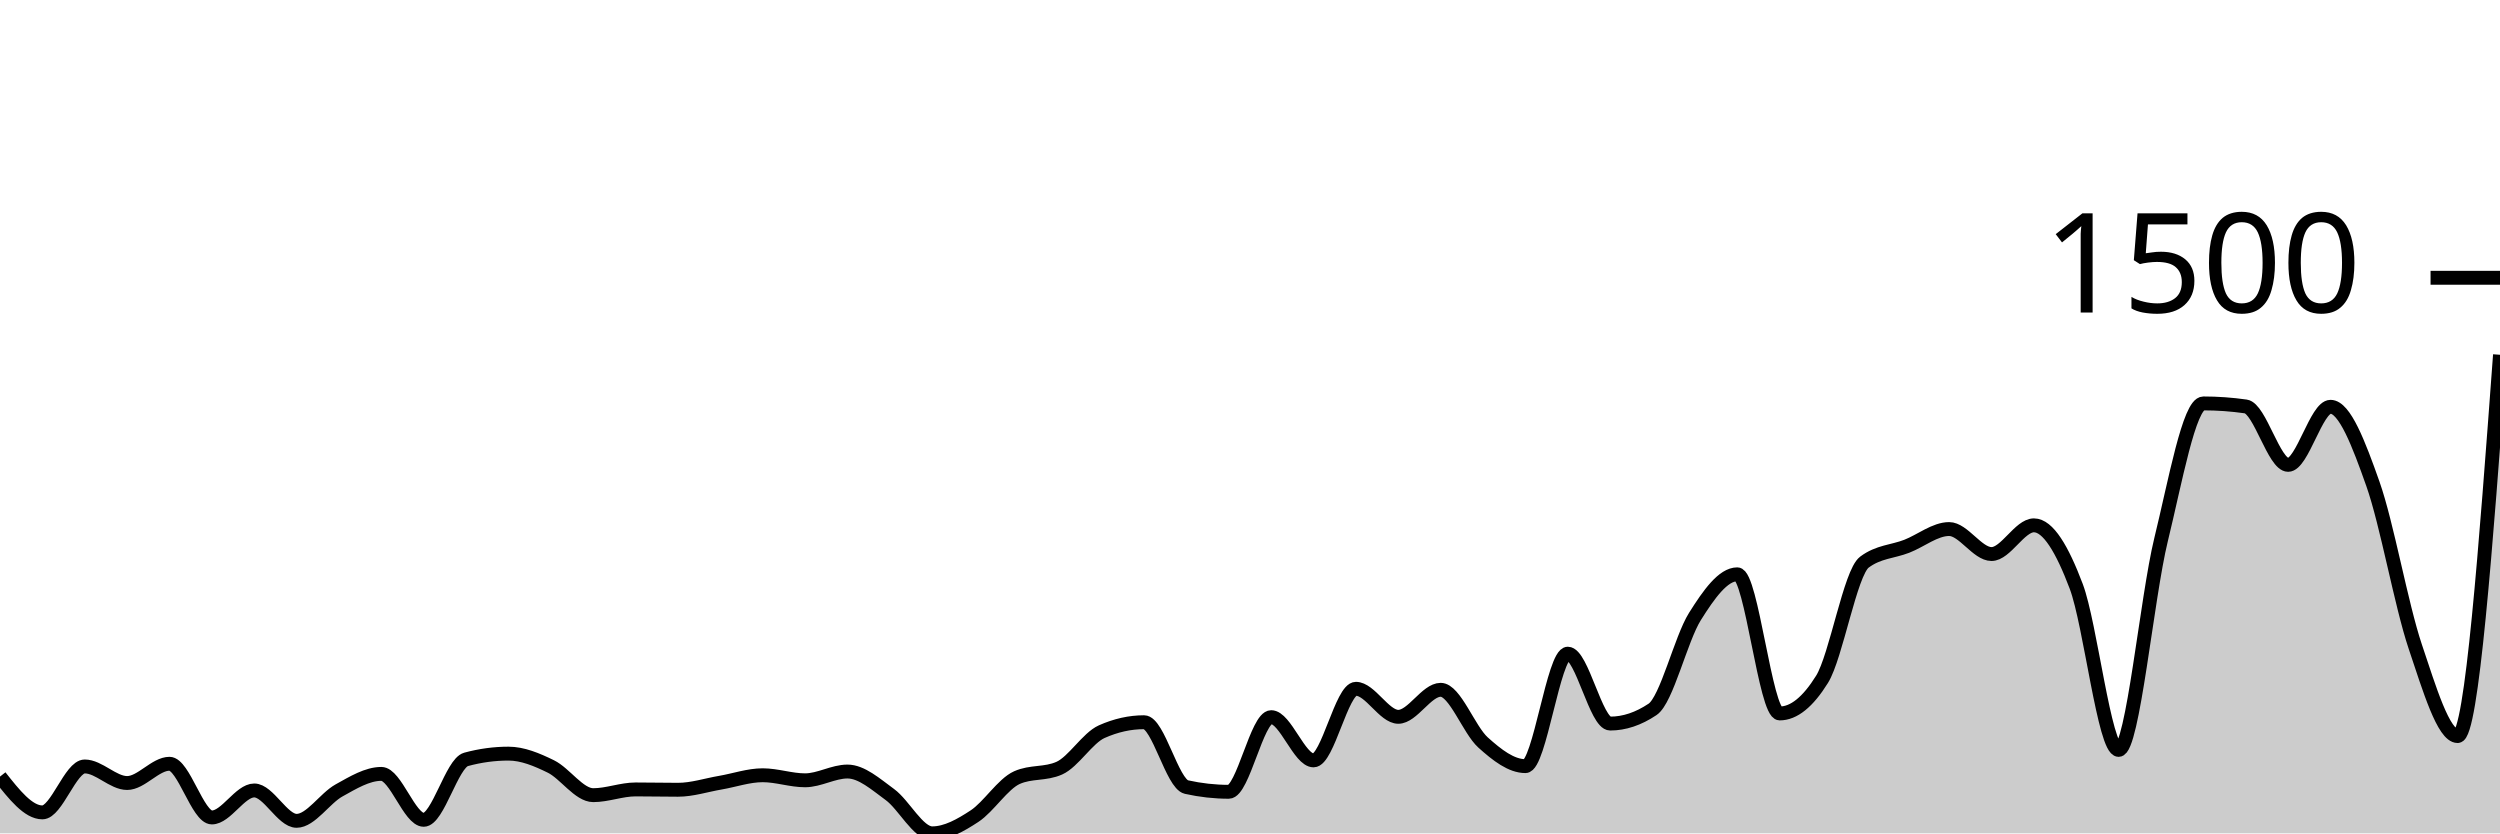
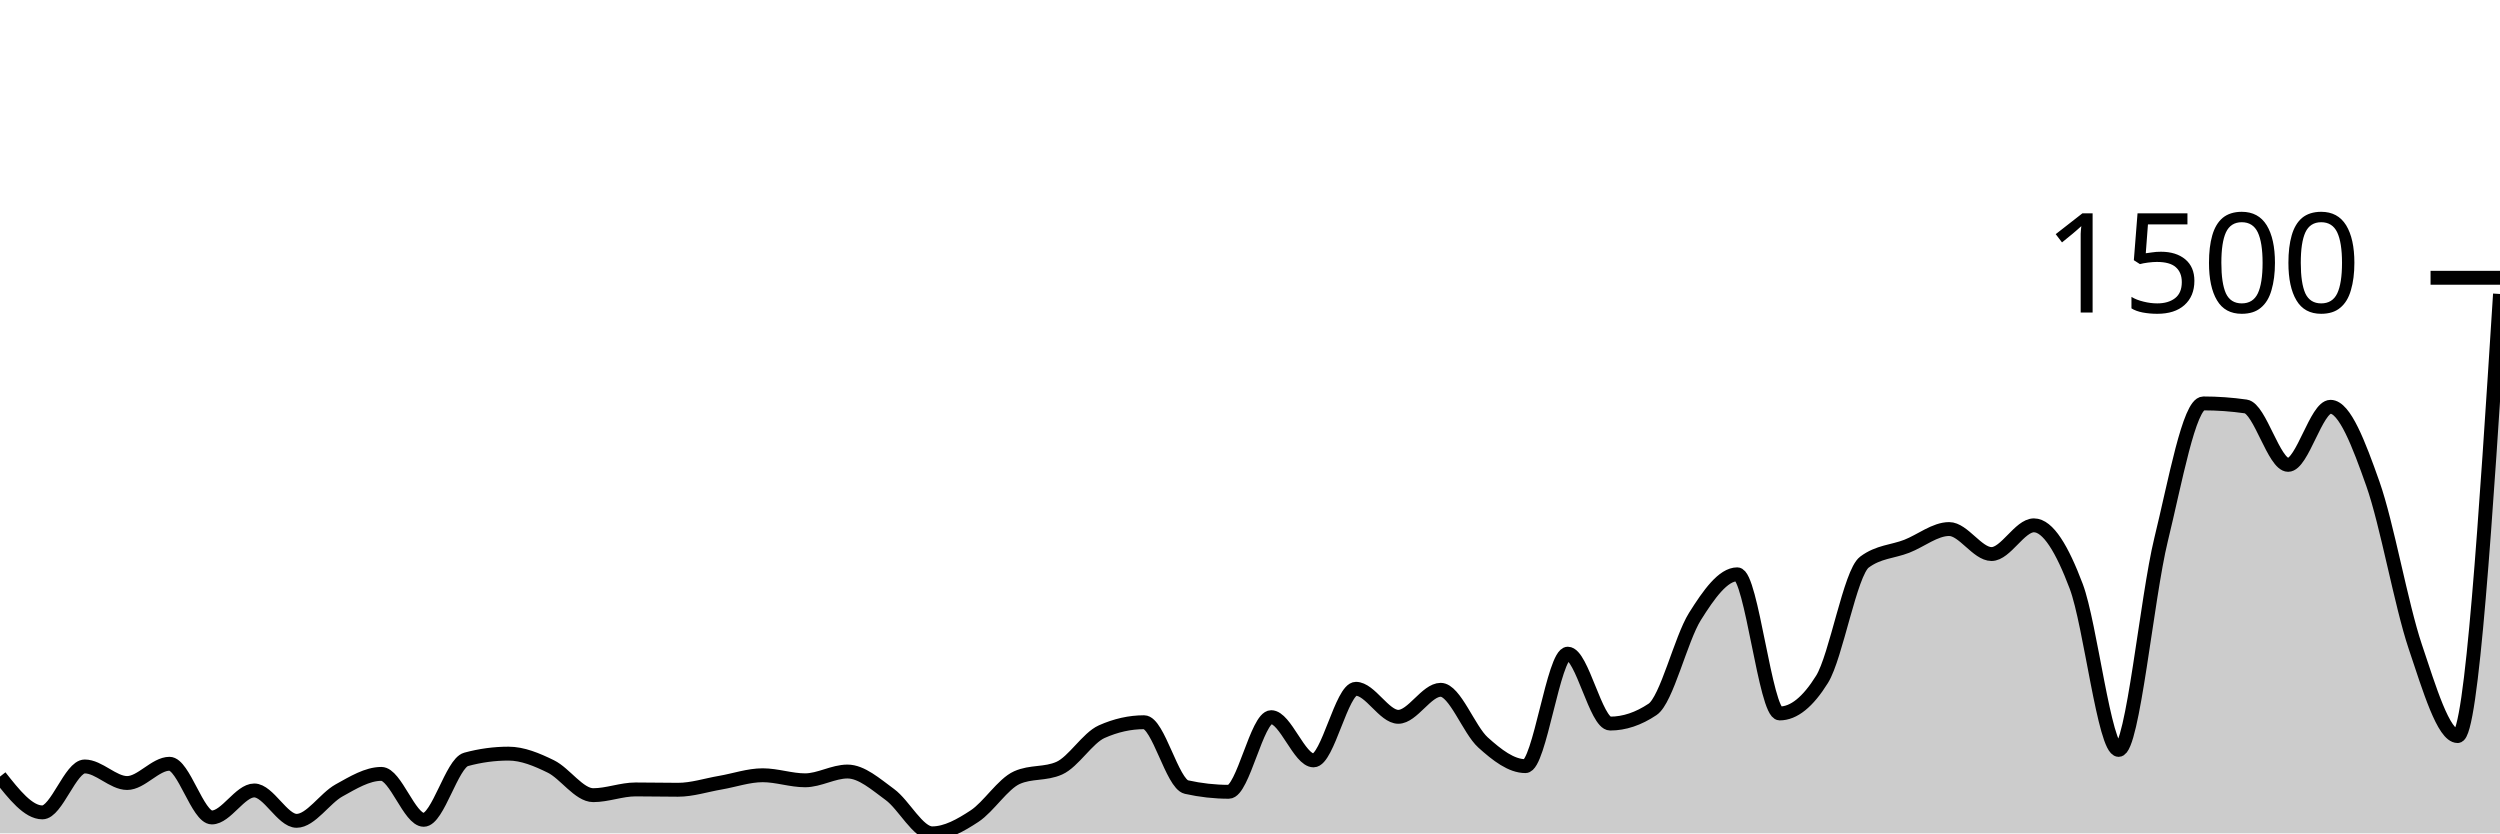
<svg xmlns="http://www.w3.org/2000/svg" viewBox="0 0 180 60">
  <g transform="translate(0,20)">
-     <path class="area" fill="rgba(0, 0, 0, 0.2)" d="M0,35.915C1.017,37.204,2.034,38.492,3.051,38.492C4.068,38.492,5.085,35.185,6.102,35.185C7.119,35.185,8.136,36.377,9.153,36.377C10.169,36.377,11.186,34.991,12.203,34.991C13.22,34.991,14.237,38.857,15.254,38.857C16.271,38.857,17.288,36.912,18.305,36.912C19.322,36.912,20.339,39.1,21.356,39.1C22.373,39.1,23.39,37.475,24.407,36.912C25.424,36.349,26.441,35.72,27.458,35.72C28.475,35.72,29.492,39.027,30.508,39.027C31.525,39.027,32.542,34.95,33.559,34.675C34.576,34.399,35.593,34.261,36.61,34.261C37.627,34.261,38.644,34.687,39.661,35.185C40.678,35.684,41.695,37.252,42.712,37.252C43.729,37.252,44.746,36.839,45.763,36.839C46.78,36.839,47.797,36.863,48.814,36.863C49.831,36.863,50.847,36.527,51.864,36.353C52.881,36.178,53.898,35.818,54.915,35.818C55.932,35.818,56.949,36.182,57.966,36.182C58.983,36.182,60,35.55,61.017,35.55C62.034,35.55,63.051,36.462,64.068,37.204C65.085,37.945,66.102,40,67.119,40C68.136,40,69.153,39.429,70.169,38.76C71.186,38.091,72.203,36.442,73.22,35.988C74.237,35.534,75.254,35.761,76.271,35.307C77.288,34.853,78.305,33.135,79.322,32.681C80.339,32.227,81.356,32,82.373,32C83.39,32,84.407,36.442,85.424,36.669C86.441,36.896,87.458,37.009,88.475,37.009C89.492,37.009,90.508,31.635,91.525,31.635C92.542,31.635,93.559,34.748,94.576,34.748C95.593,34.748,96.61,29.593,97.627,29.593C98.644,29.593,99.661,31.611,100.678,31.611C101.695,31.611,102.712,29.666,103.729,29.666C104.746,29.666,105.763,32.543,106.78,33.459C107.797,34.375,108.814,35.161,109.831,35.161C110.847,35.161,111.864,27.064,112.881,27.064C113.898,27.064,114.915,32.097,115.932,32.097C116.949,32.097,117.966,31.757,118.983,31.076C120,30.395,121.017,26.01,122.034,24.389C123.051,22.768,124.068,21.35,125.085,21.35C126.102,21.35,127.119,31.368,128.136,31.368C129.153,31.368,130.169,30.549,131.186,28.912C132.203,27.275,133.22,21.236,134.237,20.474C135.254,19.712,136.271,19.728,137.288,19.331C138.305,18.934,139.322,18.091,140.339,18.091C141.356,18.091,142.373,19.891,143.39,19.891C144.407,19.891,145.424,17.824,146.441,17.824C147.458,17.824,148.475,19.53,149.492,22.225C150.508,24.92,151.525,33.994,152.542,33.994C153.559,33.994,154.576,23.027,155.593,18.869C156.61,14.711,157.627,9.046,158.644,9.046C159.661,9.046,160.678,9.119,161.695,9.264C162.712,9.41,163.729,13.471,164.746,13.471C165.763,13.471,166.78,9.289,167.797,9.289C168.814,9.289,169.831,11.955,170.847,14.833C171.864,17.71,172.881,23.526,173.898,26.553C174.915,29.581,175.932,32.997,176.949,32.997C177.966,32.997,178.983,19.271,180,5.544L180,40C178.983,40,177.966,40,176.949,40C175.932,40,174.915,40,173.898,40C172.881,40,171.864,40,170.847,40C169.831,40,168.814,40,167.797,40C166.78,40,165.763,40,164.746,40C163.729,40,162.712,40,161.695,40C160.678,40,159.661,40,158.644,40C157.627,40,156.61,40,155.593,40C154.576,40,153.559,40,152.542,40C151.525,40,150.508,40,149.492,40C148.475,40,147.458,40,146.441,40C145.424,40,144.407,40,143.39,40C142.373,40,141.356,40,140.339,40C139.322,40,138.305,40,137.288,40C136.271,40,135.254,40,134.237,40C133.22,40,132.203,40,131.186,40C130.169,40,129.153,40,128.136,40C127.119,40,126.102,40,125.085,40C124.068,40,123.051,40,122.034,40C121.017,40,120,40,118.983,40C117.966,40,116.949,40,115.932,40C114.915,40,113.898,40,112.881,40C111.864,40,110.847,40,109.831,40C108.814,40,107.797,40,106.78,40C105.763,40,104.746,40,103.729,40C102.712,40,101.695,40,100.678,40C99.661,40,98.644,40,97.627,40C96.61,40,95.593,40,94.576,40C93.559,40,92.542,40,91.525,40C90.508,40,89.492,40,88.475,40C87.458,40,86.441,40,85.424,40C84.407,40,83.39,40,82.373,40C81.356,40,80.339,40,79.322,40C78.305,40,77.288,40,76.271,40C75.254,40,74.237,40,73.22,40C72.203,40,71.186,40,70.169,40C69.153,40,68.136,40,67.119,40C66.102,40,65.085,40,64.068,40C63.051,40,62.034,40,61.017,40C60,40,58.983,40,57.966,40C56.949,40,55.932,40,54.915,40C53.898,40,52.881,40,51.864,40C50.847,40,49.831,40,48.814,40C47.797,40,46.78,40,45.763,40C44.746,40,43.729,40,42.712,40C41.695,40,40.678,40,39.661,40C38.644,40,37.627,40,36.61,40C35.593,40,34.576,40,33.559,40C32.542,40,31.525,40,30.508,40C29.492,40,28.475,40,27.458,40C26.441,40,25.424,40,24.407,40C23.39,40,22.373,40,21.356,40C20.339,40,19.322,40,18.305,40C17.288,40,16.271,40,15.254,40C14.237,40,13.22,40,12.203,40C11.186,40,10.169,40,9.153,40C8.136,40,7.119,40,6.102,40C5.085,40,4.068,40,3.051,40C2.034,40,1.017,40,0,40Z" />
-     <path class="line" stroke="black" fill="none" d="M0,35.915C1.017,37.204,2.034,38.492,3.051,38.492C4.068,38.492,5.085,35.185,6.102,35.185C7.119,35.185,8.136,36.377,9.153,36.377C10.169,36.377,11.186,34.991,12.203,34.991C13.22,34.991,14.237,38.857,15.254,38.857C16.271,38.857,17.288,36.912,18.305,36.912C19.322,36.912,20.339,39.1,21.356,39.1C22.373,39.1,23.39,37.475,24.407,36.912C25.424,36.349,26.441,35.72,27.458,35.72C28.475,35.72,29.492,39.027,30.508,39.027C31.525,39.027,32.542,34.95,33.559,34.675C34.576,34.399,35.593,34.261,36.61,34.261C37.627,34.261,38.644,34.687,39.661,35.185C40.678,35.684,41.695,37.252,42.712,37.252C43.729,37.252,44.746,36.839,45.763,36.839C46.78,36.839,47.797,36.863,48.814,36.863C49.831,36.863,50.847,36.527,51.864,36.353C52.881,36.178,53.898,35.818,54.915,35.818C55.932,35.818,56.949,36.182,57.966,36.182C58.983,36.182,60,35.55,61.017,35.55C62.034,35.55,63.051,36.462,64.068,37.204C65.085,37.945,66.102,40,67.119,40C68.136,40,69.153,39.429,70.169,38.76C71.186,38.091,72.203,36.442,73.22,35.988C74.237,35.534,75.254,35.761,76.271,35.307C77.288,34.853,78.305,33.135,79.322,32.681C80.339,32.227,81.356,32,82.373,32C83.39,32,84.407,36.442,85.424,36.669C86.441,36.896,87.458,37.009,88.475,37.009C89.492,37.009,90.508,31.635,91.525,31.635C92.542,31.635,93.559,34.748,94.576,34.748C95.593,34.748,96.61,29.593,97.627,29.593C98.644,29.593,99.661,31.611,100.678,31.611C101.695,31.611,102.712,29.666,103.729,29.666C104.746,29.666,105.763,32.543,106.78,33.459C107.797,34.375,108.814,35.161,109.831,35.161C110.847,35.161,111.864,27.064,112.881,27.064C113.898,27.064,114.915,32.097,115.932,32.097C116.949,32.097,117.966,31.757,118.983,31.076C120,30.395,121.017,26.01,122.034,24.389C123.051,22.768,124.068,21.35,125.085,21.35C126.102,21.35,127.119,31.368,128.136,31.368C129.153,31.368,130.169,30.549,131.186,28.912C132.203,27.275,133.22,21.236,134.237,20.474C135.254,19.712,136.271,19.728,137.288,19.331C138.305,18.934,139.322,18.091,140.339,18.091C141.356,18.091,142.373,19.891,143.39,19.891C144.407,19.891,145.424,17.824,146.441,17.824C147.458,17.824,148.475,19.53,149.492,22.225C150.508,24.92,151.525,33.994,152.542,33.994C153.559,33.994,154.576,23.027,155.593,18.869C156.61,14.711,157.627,9.046,158.644,9.046C159.661,9.046,160.678,9.119,161.695,9.264C162.712,9.41,163.729,13.471,164.746,13.471C165.763,13.471,166.78,9.289,167.797,9.289C168.814,9.289,169.831,11.955,170.847,14.833C171.864,17.71,172.881,23.526,173.898,26.553C174.915,29.581,175.932,32.997,176.949,32.997C177.966,32.997,178.983,19.271,180,5.544" />
+     <path class="area" fill="rgba(0, 0, 0, 0.2)" d="M0,35.915C1.017,37.204,2.034,38.492,3.051,38.492C4.068,38.492,5.085,35.185,6.102,35.185C7.119,35.185,8.136,36.377,9.153,36.377C10.169,36.377,11.186,34.991,12.203,34.991C13.22,34.991,14.237,38.857,15.254,38.857C16.271,38.857,17.288,36.912,18.305,36.912C19.322,36.912,20.339,39.1,21.356,39.1C22.373,39.1,23.39,37.475,24.407,36.912C25.424,36.349,26.441,35.72,27.458,35.72C28.475,35.72,29.492,39.027,30.508,39.027C31.525,39.027,32.542,34.95,33.559,34.675C34.576,34.399,35.593,34.261,36.61,34.261C37.627,34.261,38.644,34.687,39.661,35.185C40.678,35.684,41.695,37.252,42.712,37.252C43.729,37.252,44.746,36.839,45.763,36.839C46.78,36.839,47.797,36.863,48.814,36.863C49.831,36.863,50.847,36.527,51.864,36.353C52.881,36.178,53.898,35.818,54.915,35.818C55.932,35.818,56.949,36.182,57.966,36.182C58.983,36.182,60,35.55,61.017,35.55C62.034,35.55,63.051,36.462,64.068,37.204C65.085,37.945,66.102,40,67.119,40C68.136,40,69.153,39.429,70.169,38.76C71.186,38.091,72.203,36.442,73.22,35.988C74.237,35.534,75.254,35.761,76.271,35.307C77.288,34.853,78.305,33.135,79.322,32.681C80.339,32.227,81.356,32,82.373,32C83.39,32,84.407,36.442,85.424,36.669C86.441,36.896,87.458,37.009,88.475,37.009C89.492,37.009,90.508,31.635,91.525,31.635C92.542,31.635,93.559,34.748,94.576,34.748C95.593,34.748,96.61,29.593,97.627,29.593C98.644,29.593,99.661,31.611,100.678,31.611C101.695,31.611,102.712,29.666,103.729,29.666C104.746,29.666,105.763,32.543,106.78,33.459C107.797,34.375,108.814,35.161,109.831,35.161C110.847,35.161,111.864,27.064,112.881,27.064C113.898,27.064,114.915,32.097,115.932,32.097C116.949,32.097,117.966,31.757,118.983,31.076C120,30.395,121.017,26.01,122.034,24.389C123.051,22.768,124.068,21.35,125.085,21.35C126.102,21.35,127.119,31.368,128.136,31.368C129.153,31.368,130.169,30.549,131.186,28.912C132.203,27.275,133.22,21.236,134.237,20.474C135.254,19.712,136.271,19.728,137.288,19.331C138.305,18.934,139.322,18.091,140.339,18.091C141.356,18.091,142.373,19.891,143.39,19.891C144.407,19.891,145.424,17.824,146.441,17.824C147.458,17.824,148.475,19.53,149.492,22.225C150.508,24.92,151.525,33.994,152.542,33.994C153.559,33.994,154.576,23.027,155.593,18.869C156.61,14.711,157.627,9.046,158.644,9.046C159.661,9.046,160.678,9.119,161.695,9.264C162.712,9.41,163.729,13.471,164.746,13.471C165.763,13.471,166.78,9.289,167.797,9.289C168.814,9.289,169.831,11.955,170.847,14.833C171.864,17.71,172.881,23.526,173.898,26.553C174.915,29.581,175.932,32.997,176.949,32.997C177.966,32.997,178.983,17.082,180,1.167L180,40C178.983,40,177.966,40,176.949,40C175.932,40,174.915,40,173.898,40C172.881,40,171.864,40,170.847,40C169.831,40,168.814,40,167.797,40C166.78,40,165.763,40,164.746,40C163.729,40,162.712,40,161.695,40C160.678,40,159.661,40,158.644,40C157.627,40,156.61,40,155.593,40C154.576,40,153.559,40,152.542,40C151.525,40,150.508,40,149.492,40C148.475,40,147.458,40,146.441,40C145.424,40,144.407,40,143.39,40C142.373,40,141.356,40,140.339,40C139.322,40,138.305,40,137.288,40C136.271,40,135.254,40,134.237,40C133.22,40,132.203,40,131.186,40C130.169,40,129.153,40,128.136,40C127.119,40,126.102,40,125.085,40C124.068,40,123.051,40,122.034,40C121.017,40,120,40,118.983,40C117.966,40,116.949,40,115.932,40C114.915,40,113.898,40,112.881,40C111.864,40,110.847,40,109.831,40C108.814,40,107.797,40,106.78,40C105.763,40,104.746,40,103.729,40C102.712,40,101.695,40,100.678,40C99.661,40,98.644,40,97.627,40C96.61,40,95.593,40,94.576,40C93.559,40,92.542,40,91.525,40C90.508,40,89.492,40,88.475,40C87.458,40,86.441,40,85.424,40C84.407,40,83.39,40,82.373,40C81.356,40,80.339,40,79.322,40C78.305,40,77.288,40,76.271,40C75.254,40,74.237,40,73.22,40C72.203,40,71.186,40,70.169,40C69.153,40,68.136,40,67.119,40C66.102,40,65.085,40,64.068,40C63.051,40,62.034,40,61.017,40C60,40,58.983,40,57.966,40C56.949,40,55.932,40,54.915,40C53.898,40,52.881,40,51.864,40C50.847,40,49.831,40,48.814,40C47.797,40,46.78,40,45.763,40C44.746,40,43.729,40,42.712,40C41.695,40,40.678,40,39.661,40C38.644,40,37.627,40,36.61,40C35.593,40,34.576,40,33.559,40C32.542,40,31.525,40,30.508,40C29.492,40,28.475,40,27.458,40C26.441,40,25.424,40,24.407,40C23.39,40,22.373,40,21.356,40C20.339,40,19.322,40,18.305,40C17.288,40,16.271,40,15.254,40C14.237,40,13.22,40,12.203,40C11.186,40,10.169,40,9.153,40C8.136,40,7.119,40,6.102,40C5.085,40,4.068,40,3.051,40C2.034,40,1.017,40,0,40Z" />
+     <path class="line" stroke="black" fill="none" d="M0,35.915C1.017,37.204,2.034,38.492,3.051,38.492C4.068,38.492,5.085,35.185,6.102,35.185C7.119,35.185,8.136,36.377,9.153,36.377C10.169,36.377,11.186,34.991,12.203,34.991C13.22,34.991,14.237,38.857,15.254,38.857C16.271,38.857,17.288,36.912,18.305,36.912C19.322,36.912,20.339,39.1,21.356,39.1C22.373,39.1,23.39,37.475,24.407,36.912C25.424,36.349,26.441,35.72,27.458,35.72C28.475,35.72,29.492,39.027,30.508,39.027C31.525,39.027,32.542,34.95,33.559,34.675C34.576,34.399,35.593,34.261,36.61,34.261C37.627,34.261,38.644,34.687,39.661,35.185C40.678,35.684,41.695,37.252,42.712,37.252C43.729,37.252,44.746,36.839,45.763,36.839C46.78,36.839,47.797,36.863,48.814,36.863C49.831,36.863,50.847,36.527,51.864,36.353C52.881,36.178,53.898,35.818,54.915,35.818C55.932,35.818,56.949,36.182,57.966,36.182C58.983,36.182,60,35.55,61.017,35.55C62.034,35.55,63.051,36.462,64.068,37.204C65.085,37.945,66.102,40,67.119,40C68.136,40,69.153,39.429,70.169,38.76C71.186,38.091,72.203,36.442,73.22,35.988C74.237,35.534,75.254,35.761,76.271,35.307C77.288,34.853,78.305,33.135,79.322,32.681C80.339,32.227,81.356,32,82.373,32C83.39,32,84.407,36.442,85.424,36.669C86.441,36.896,87.458,37.009,88.475,37.009C89.492,37.009,90.508,31.635,91.525,31.635C92.542,31.635,93.559,34.748,94.576,34.748C95.593,34.748,96.61,29.593,97.627,29.593C98.644,29.593,99.661,31.611,100.678,31.611C101.695,31.611,102.712,29.666,103.729,29.666C104.746,29.666,105.763,32.543,106.78,33.459C107.797,34.375,108.814,35.161,109.831,35.161C110.847,35.161,111.864,27.064,112.881,27.064C113.898,27.064,114.915,32.097,115.932,32.097C116.949,32.097,117.966,31.757,118.983,31.076C120,30.395,121.017,26.01,122.034,24.389C123.051,22.768,124.068,21.35,125.085,21.35C126.102,21.35,127.119,31.368,128.136,31.368C129.153,31.368,130.169,30.549,131.186,28.912C132.203,27.275,133.22,21.236,134.237,20.474C135.254,19.712,136.271,19.728,137.288,19.331C138.305,18.934,139.322,18.091,140.339,18.091C141.356,18.091,142.373,19.891,143.39,19.891C144.407,19.891,145.424,17.824,146.441,17.824C147.458,17.824,148.475,19.53,149.492,22.225C150.508,24.92,151.525,33.994,152.542,33.994C153.559,33.994,154.576,23.027,155.593,18.869C156.61,14.711,157.627,9.046,158.644,9.046C159.661,9.046,160.678,9.119,161.695,9.264C162.712,9.41,163.729,13.471,164.746,13.471C165.763,13.471,166.78,9.289,167.797,9.289C168.814,9.289,169.831,11.955,170.847,14.833C171.864,17.71,172.881,23.526,173.898,26.553C174.915,29.581,175.932,32.997,176.949,32.997C177.966,32.997,178.983,17.082,180,1.167" />
    <path class="axis-ceiling" stroke-width="1" stroke="black" fill="none" d="M175,0L180,0" />
    <text class="axis-ceiling-label" font-family="sans-serif" text-anchor="end" font-size="10px" x="170" y="2.5">1500</text>
  </g>
</svg>
